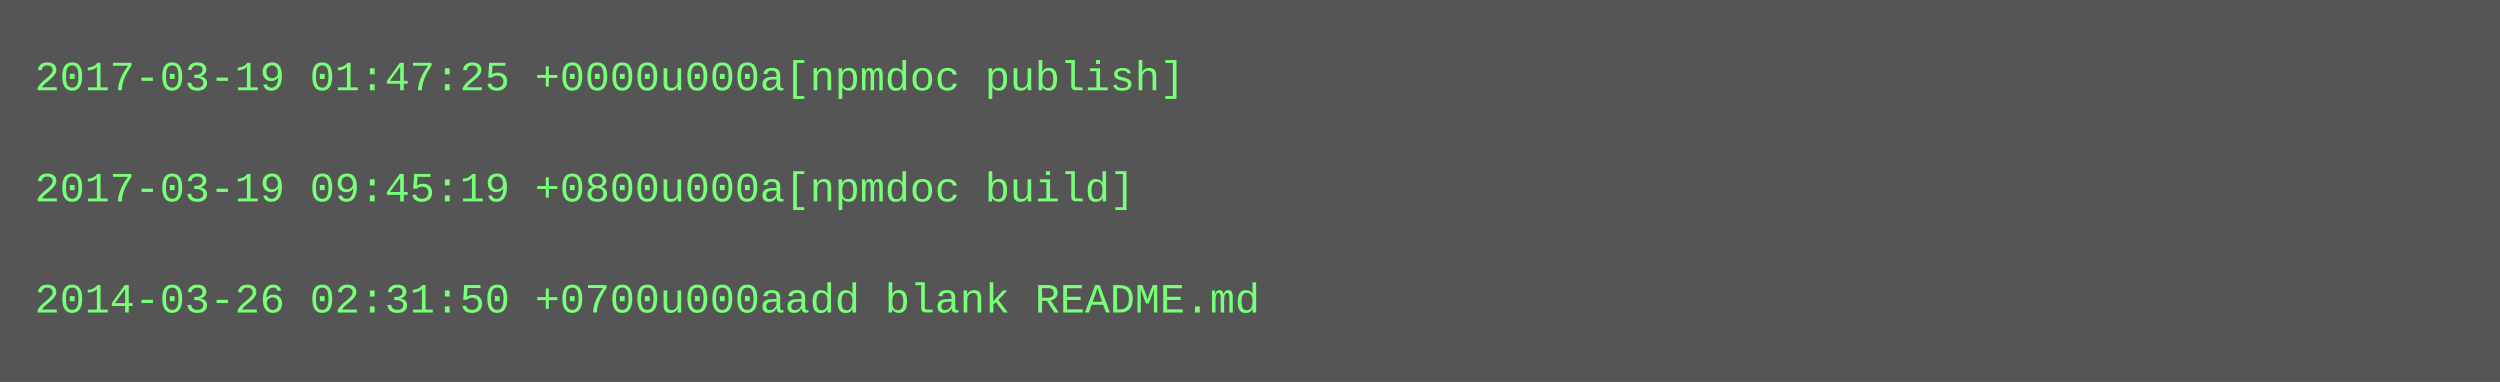
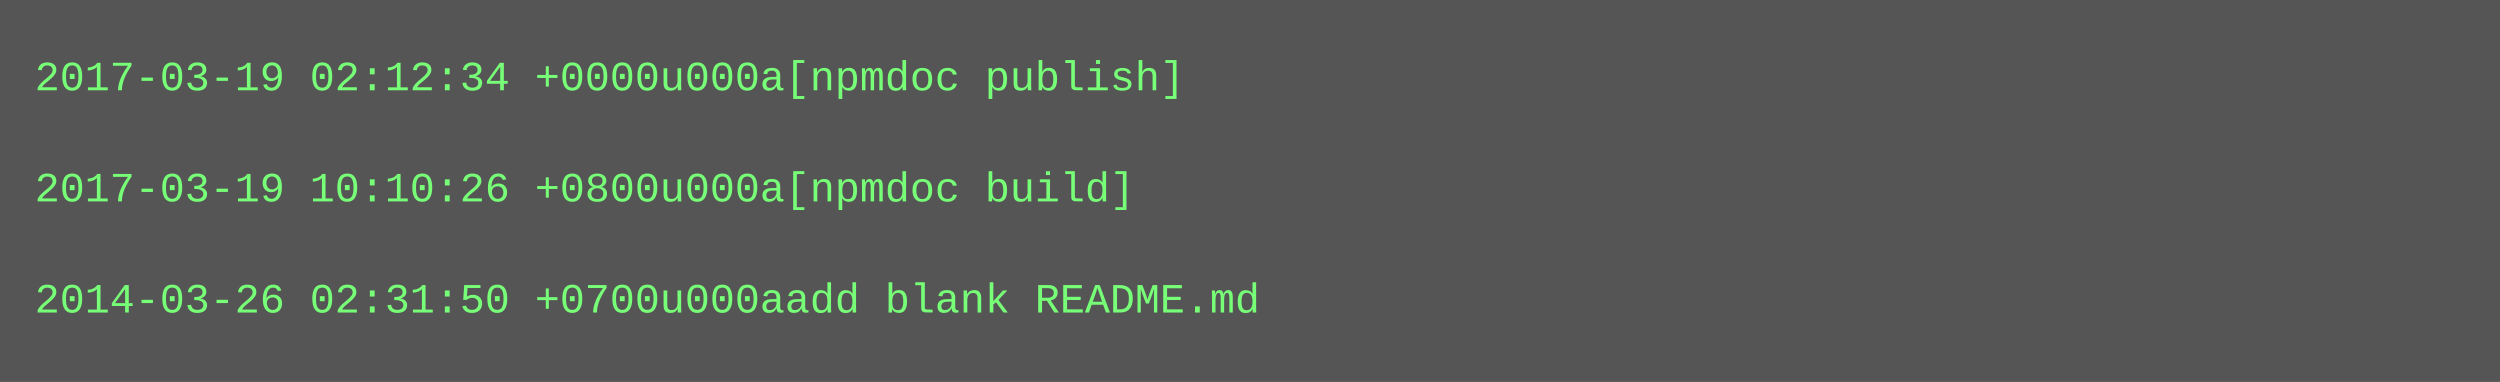
<svg xmlns="http://www.w3.org/2000/svg" height="110" width="720">
  <rect height="110" fill="#555" width="720" />
  <text fill="#7f7" font-family="Courier New" font-size="12" xml:space="preserve">
-     <tspan x="10" y="26">2017-03-19 01:47:25 +0000u000a[npmdoc publish]</tspan>
+     <tspan x="10" y="26">2017-03-19 02:12:34 +0000u000a[npmdoc publish]</tspan>
    <tspan x="10" y="42" />
-     <tspan x="10" y="58">2017-03-19 09:45:19 +0800u000a[npmdoc build]</tspan>
+     <tspan x="10" y="58">2017-03-19 10:10:26 +0800u000a[npmdoc build]</tspan>
    <tspan x="10" y="74" />
    <tspan x="10" y="90">2014-03-26 02:31:50 +0700u000aadd blank README.md</tspan>
  </text>
</svg>
